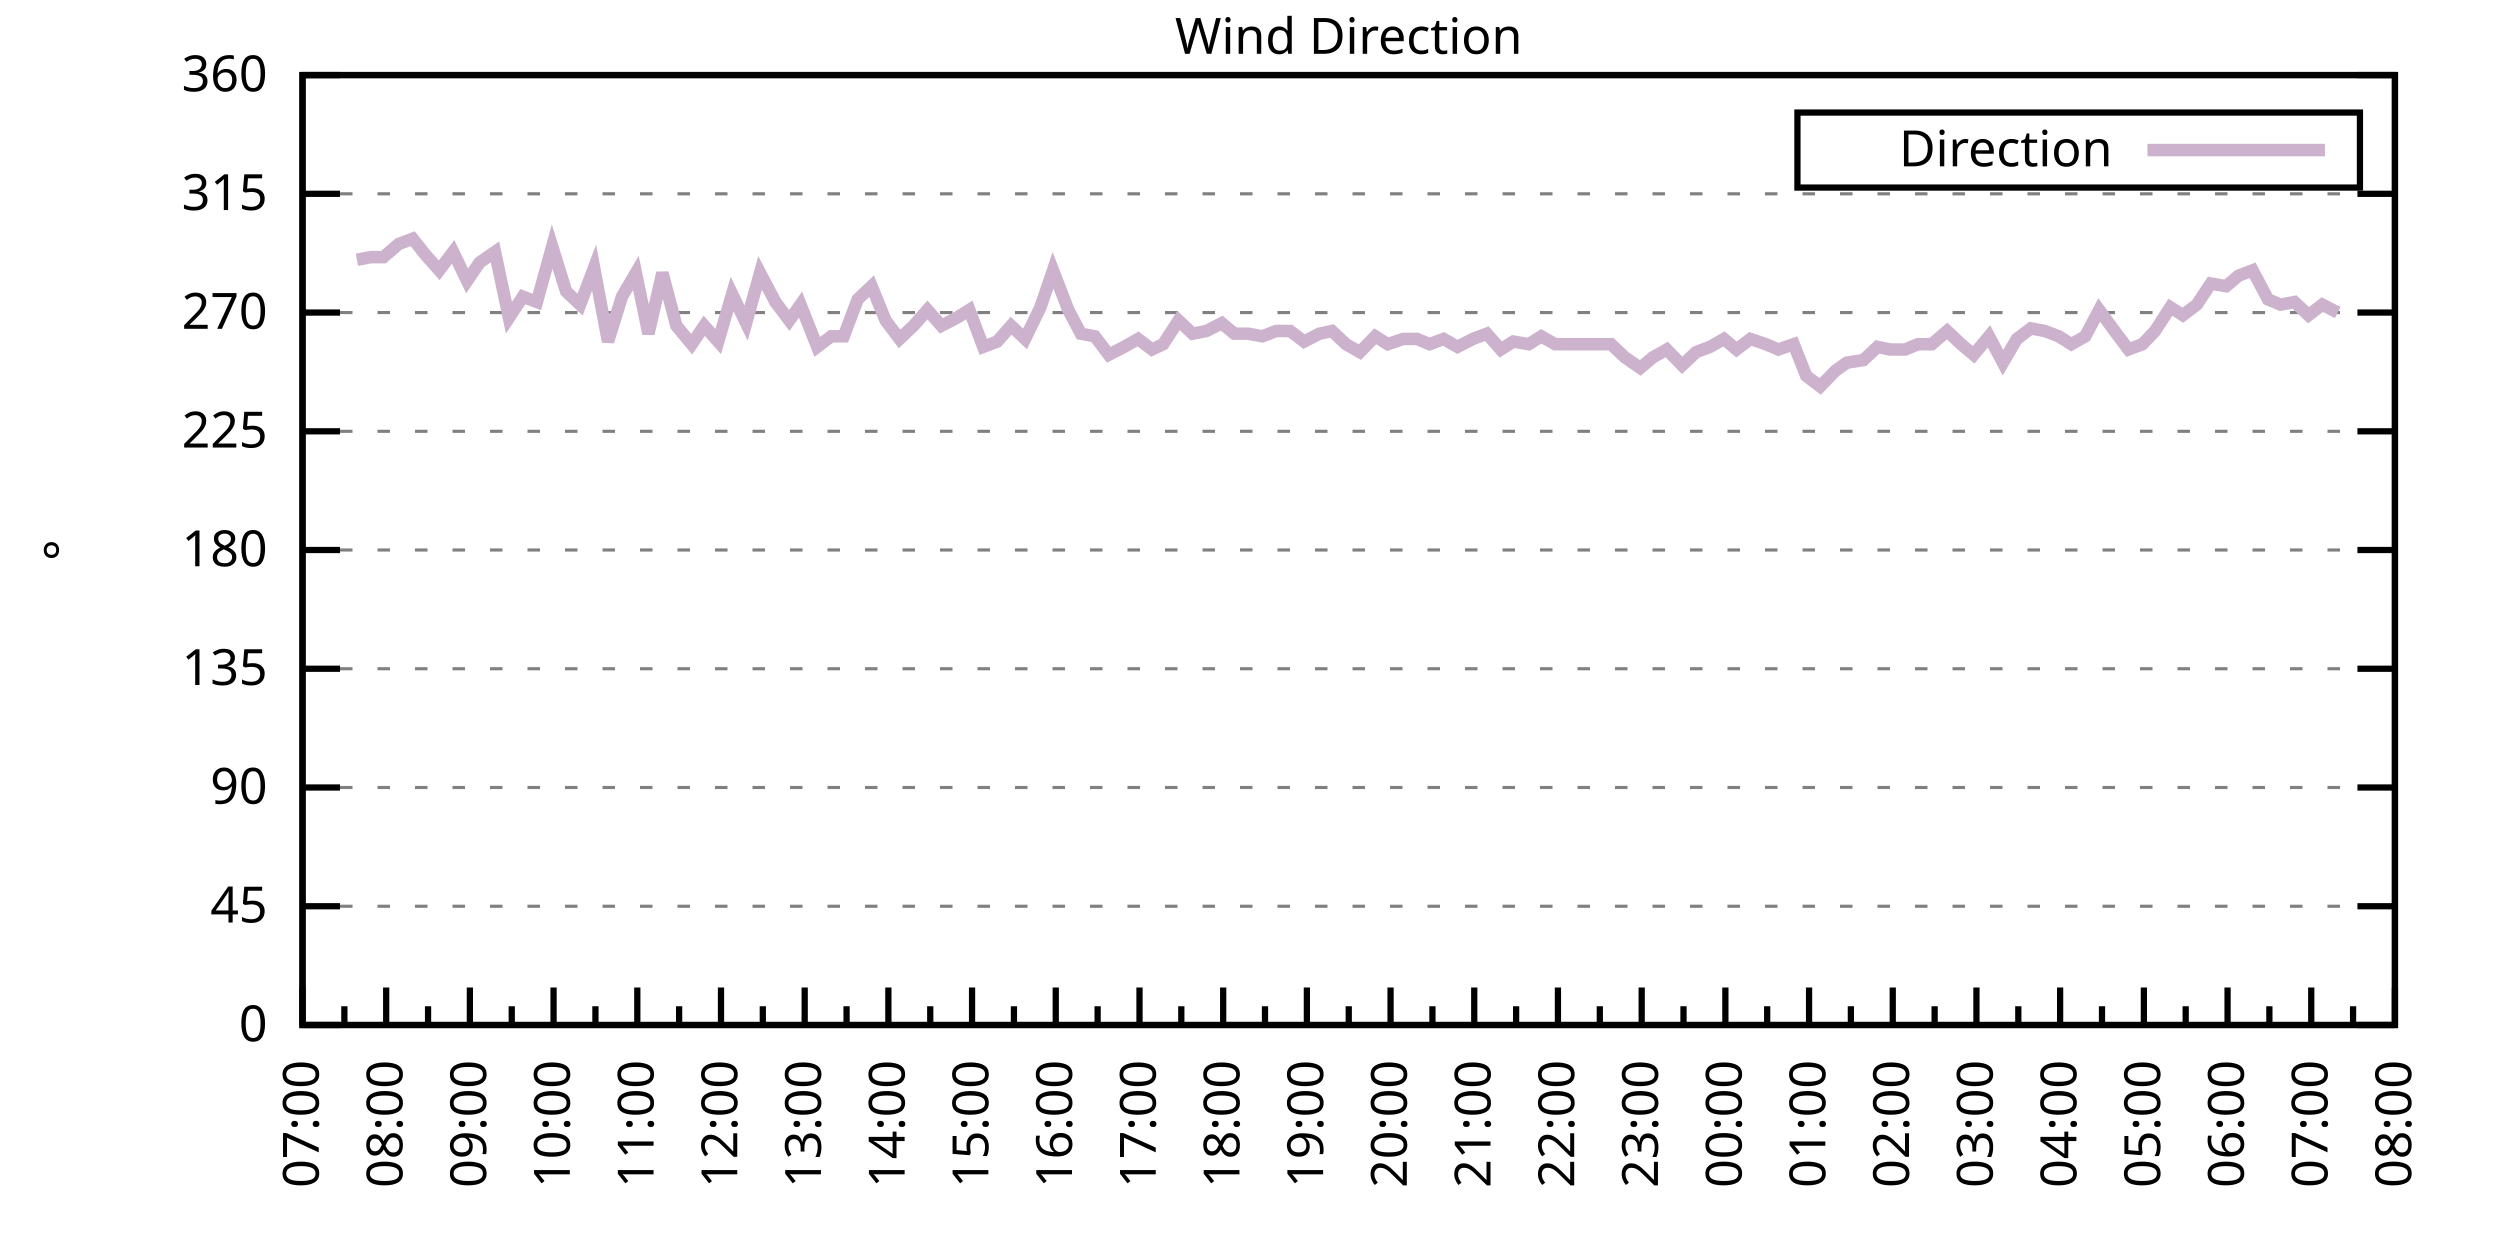
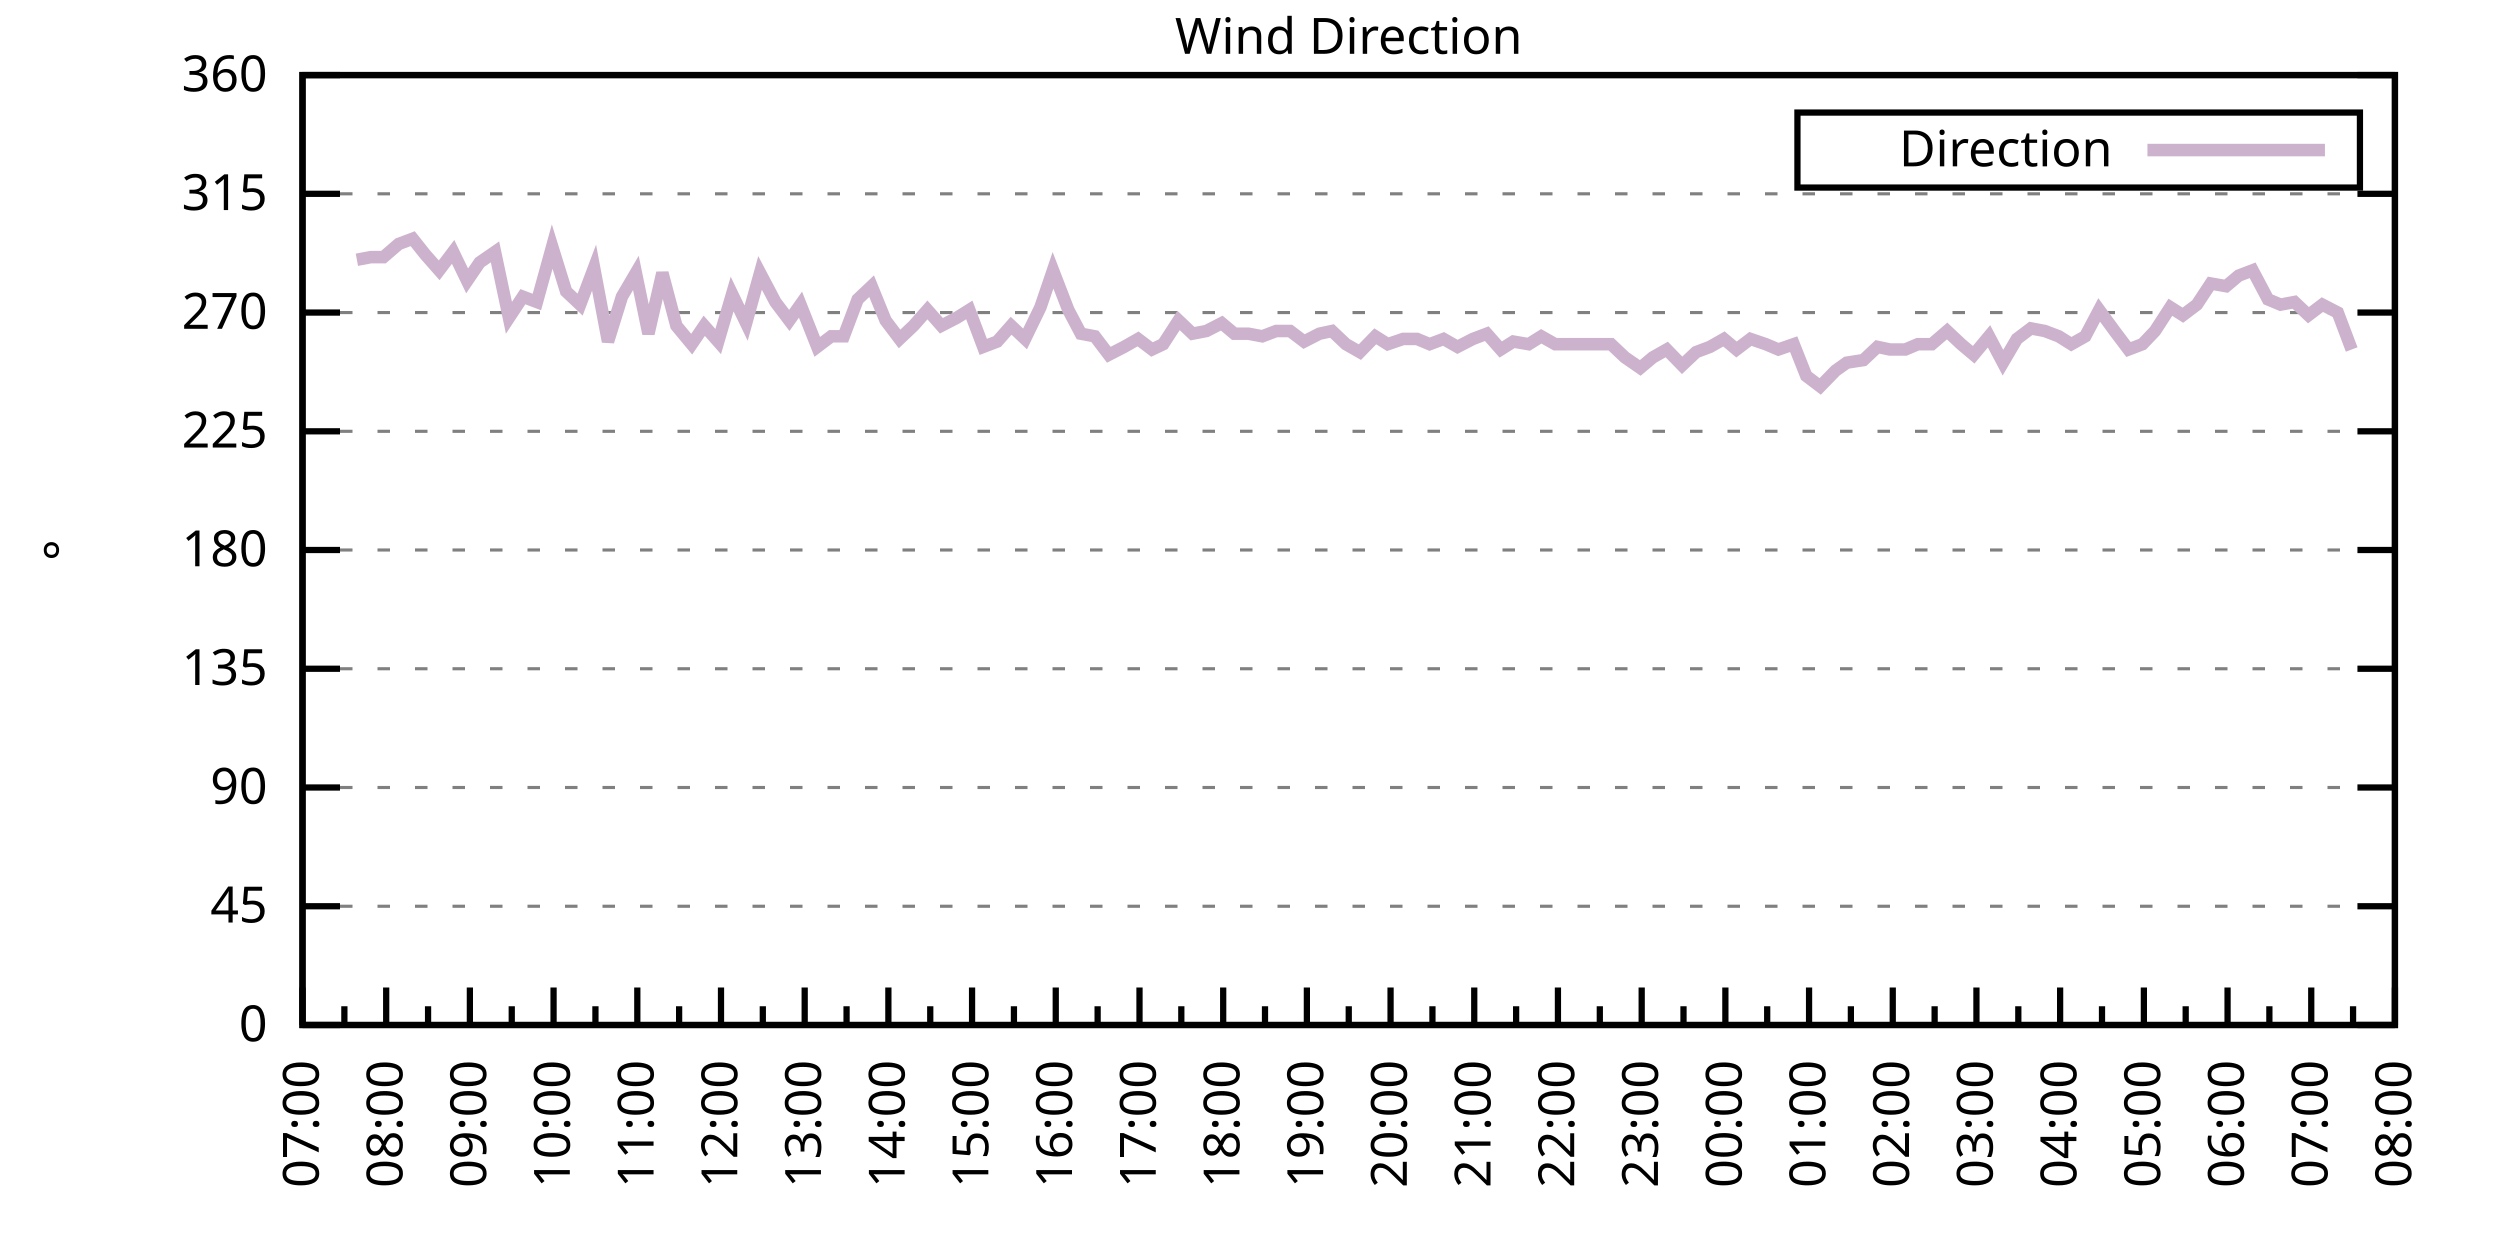
<svg xmlns="http://www.w3.org/2000/svg" xmlns:xlink="http://www.w3.org/1999/xlink" width="400" height="200" viewBox="0 0 400 200">
  <g id="gnuplot_canvas">
    <rect x="0" y="0" width="400" height="200" fill="none" />
    <defs>
      <circle id="gpDot" r="0.5" stroke-width="0.5" stroke="currentColor" />
      <path id="gpPt0" stroke-width="0.333" stroke="currentColor" d="M-1,0 h2 M0,-1 v2" />
      <path id="gpPt1" stroke-width="0.333" stroke="currentColor" d="M-1,-1 L1,1 M1,-1 L-1,1" />
      <path id="gpPt2" stroke-width="0.333" stroke="currentColor" d="M-1,0 L1,0 M0,-1 L0,1 M-1,-1 L1,1 M-1,1 L1,-1" />
      <rect id="gpPt3" stroke-width="0.333" stroke="currentColor" x="-1" y="-1" width="2" height="2" />
      <rect id="gpPt4" stroke-width="0.333" stroke="currentColor" fill="currentColor" x="-1" y="-1" width="2" height="2" />
      <circle id="gpPt5" stroke-width="0.333" stroke="currentColor" cx="0" cy="0" r="1" />
      <use xlink:href="#gpPt5" id="gpPt6" fill="currentColor" stroke="none" />
      <path id="gpPt7" stroke-width="0.333" stroke="currentColor" d="M0,-1.33 L-1.33,0.67 L1.33,0.67 z" />
      <use xlink:href="#gpPt7" id="gpPt8" fill="currentColor" stroke="none" />
      <use xlink:href="#gpPt7" id="gpPt9" stroke="currentColor" transform="rotate(180)" />
      <use xlink:href="#gpPt9" id="gpPt10" fill="currentColor" stroke="none" />
      <use xlink:href="#gpPt3" id="gpPt11" stroke="currentColor" transform="rotate(45)" />
      <use xlink:href="#gpPt11" id="gpPt12" fill="currentColor" stroke="none" />
      <path id="gpPt13" stroke-width="0.333" stroke="currentColor" d="M0,1.330 L1.265,0.411 L0.782,-1.067 L-0.782,-1.076 L-1.265,0.411 z" />
      <use xlink:href="#gpPt13" id="gpPt14" fill="currentColor" stroke="none" />
      <filter id="textbox" filterUnits="objectBoundingBox" x="0" y="0" height="1" width="1">
        <feFlood flood-color="white" flood-opacity="1" result="bgnd" />
        <feComposite in="SourceGraphic" in2="bgnd" operator="atop" />
      </filter>
      <filter id="greybox" filterUnits="objectBoundingBox" x="0" y="0" height="1" width="1">
        <feFlood flood-color="lightgrey" flood-opacity="1" result="grey" />
        <feComposite in="SourceGraphic" in2="grey" operator="atop" />
      </filter>
    </defs>
    <g fill="none" color="white" stroke="currentColor" stroke-width="1.00" stroke-linecap="butt" stroke-linejoin="miter">
</g>
    <g fill="none" color="black" stroke="currentColor" stroke-width="1.00" stroke-linecap="butt" stroke-linejoin="miter">
      <g stroke="none" shape-rendering="crispEdges">
        <polygon fill="rgb(255, 255, 255)" points="48.40,164.00 383.18,164.00 383.18,12.02 48.40,12.02 " />
      </g>
    </g>
    <g fill="none" color="black" stroke="currentColor" stroke-width="1.00" stroke-linecap="butt" stroke-linejoin="miter">
</g>
    <g fill="none" color="black" stroke="black" stroke-width="0.50" stroke-linecap="butt" stroke-linejoin="miter">
</g>
    <g fill="none" color="gray" stroke="currentColor" stroke-width="0.50" stroke-linecap="butt" stroke-linejoin="miter">
      <path stroke="gray" stroke-dasharray="2,4" class="gridline" d="M48.40,164.00 L383.19,164.00  " />
    </g>
    <g fill="none" color="gray" stroke="gray" stroke-width="1.00" stroke-linecap="butt" stroke-linejoin="miter">
</g>
    <g fill="none" color="black" stroke="currentColor" stroke-width="1.00" stroke-linecap="butt" stroke-linejoin="miter">
      <path stroke="black" d="M48.40,164.00 L54.40,164.00 M383.19,164.00 L377.19,164.00  " />
      <g transform="translate(42.80,166.60)" stroke="none" fill="black" font-family="Sans" font-size="8.00" text-anchor="end">
        <text>
          <tspan font-family="Sans"> 0</tspan>
        </text>
      </g>
    </g>
    <g fill="none" color="black" stroke="currentColor" stroke-width="1.00" stroke-linecap="butt" stroke-linejoin="miter">
</g>
    <g fill="none" color="black" stroke="black" stroke-width="0.50" stroke-linecap="butt" stroke-linejoin="miter">
</g>
    <g fill="none" color="gray" stroke="currentColor" stroke-width="0.50" stroke-linecap="butt" stroke-linejoin="miter">
      <path stroke="gray" stroke-dasharray="2,4" class="gridline" d="M48.40,145.00 L383.19,145.00  " />
    </g>
    <g fill="none" color="gray" stroke="gray" stroke-width="1.00" stroke-linecap="butt" stroke-linejoin="miter">
</g>
    <g fill="none" color="black" stroke="currentColor" stroke-width="1.00" stroke-linecap="butt" stroke-linejoin="miter">
      <path stroke="black" d="M48.40,145.00 L54.40,145.00 M383.19,145.00 L377.19,145.00  " />
      <g transform="translate(42.80,147.60)" stroke="none" fill="black" font-family="Sans" font-size="8.00" text-anchor="end">
        <text>
          <tspan font-family="Sans"> 45</tspan>
        </text>
      </g>
    </g>
    <g fill="none" color="black" stroke="currentColor" stroke-width="1.00" stroke-linecap="butt" stroke-linejoin="miter">
</g>
    <g fill="none" color="black" stroke="black" stroke-width="0.50" stroke-linecap="butt" stroke-linejoin="miter">
</g>
    <g fill="none" color="gray" stroke="currentColor" stroke-width="0.50" stroke-linecap="butt" stroke-linejoin="miter">
      <path stroke="gray" stroke-dasharray="2,4" class="gridline" d="M48.40,126.00 L383.19,126.00  " />
    </g>
    <g fill="none" color="gray" stroke="gray" stroke-width="1.00" stroke-linecap="butt" stroke-linejoin="miter">
</g>
    <g fill="none" color="black" stroke="currentColor" stroke-width="1.00" stroke-linecap="butt" stroke-linejoin="miter">
      <path stroke="black" d="M48.40,126.00 L54.40,126.00 M383.19,126.00 L377.19,126.00  " />
      <g transform="translate(42.80,128.60)" stroke="none" fill="black" font-family="Sans" font-size="8.00" text-anchor="end">
        <text>
          <tspan font-family="Sans"> 90</tspan>
        </text>
      </g>
    </g>
    <g fill="none" color="black" stroke="currentColor" stroke-width="1.00" stroke-linecap="butt" stroke-linejoin="miter">
</g>
    <g fill="none" color="black" stroke="black" stroke-width="0.50" stroke-linecap="butt" stroke-linejoin="miter">
</g>
    <g fill="none" color="gray" stroke="currentColor" stroke-width="0.50" stroke-linecap="butt" stroke-linejoin="miter">
      <path stroke="gray" stroke-dasharray="2,4" class="gridline" d="M48.40,107.00 L383.19,107.00  " />
    </g>
    <g fill="none" color="gray" stroke="gray" stroke-width="1.00" stroke-linecap="butt" stroke-linejoin="miter">
</g>
    <g fill="none" color="black" stroke="currentColor" stroke-width="1.00" stroke-linecap="butt" stroke-linejoin="miter">
      <path stroke="black" d="M48.40,107.00 L54.40,107.00 M383.19,107.00 L377.19,107.00  " />
      <g transform="translate(42.80,109.60)" stroke="none" fill="black" font-family="Sans" font-size="8.00" text-anchor="end">
        <text>
          <tspan font-family="Sans"> 135</tspan>
        </text>
      </g>
    </g>
    <g fill="none" color="black" stroke="currentColor" stroke-width="1.00" stroke-linecap="butt" stroke-linejoin="miter">
</g>
    <g fill="none" color="black" stroke="black" stroke-width="0.50" stroke-linecap="butt" stroke-linejoin="miter">
</g>
    <g fill="none" color="gray" stroke="currentColor" stroke-width="0.50" stroke-linecap="butt" stroke-linejoin="miter">
      <path stroke="gray" stroke-dasharray="2,4" class="gridline" d="M48.40,88.00 L383.19,88.00  " />
    </g>
    <g fill="none" color="gray" stroke="gray" stroke-width="1.00" stroke-linecap="butt" stroke-linejoin="miter">
</g>
    <g fill="none" color="black" stroke="currentColor" stroke-width="1.00" stroke-linecap="butt" stroke-linejoin="miter">
      <path stroke="black" d="M48.40,88.00 L54.40,88.00 M383.19,88.00 L377.19,88.00  " />
      <g transform="translate(42.80,90.60)" stroke="none" fill="black" font-family="Sans" font-size="8.00" text-anchor="end">
        <text>
          <tspan font-family="Sans"> 180</tspan>
        </text>
      </g>
    </g>
    <g fill="none" color="black" stroke="currentColor" stroke-width="1.00" stroke-linecap="butt" stroke-linejoin="miter">
</g>
    <g fill="none" color="black" stroke="black" stroke-width="0.50" stroke-linecap="butt" stroke-linejoin="miter">
</g>
    <g fill="none" color="gray" stroke="currentColor" stroke-width="0.50" stroke-linecap="butt" stroke-linejoin="miter">
      <path stroke="gray" stroke-dasharray="2,4" class="gridline" d="M48.40,69.01 L383.19,69.01  " />
    </g>
    <g fill="none" color="gray" stroke="gray" stroke-width="1.00" stroke-linecap="butt" stroke-linejoin="miter">
</g>
    <g fill="none" color="black" stroke="currentColor" stroke-width="1.00" stroke-linecap="butt" stroke-linejoin="miter">
      <path stroke="black" d="M48.40,69.01 L54.40,69.01 M383.19,69.01 L377.19,69.01  " />
      <g transform="translate(42.80,71.61)" stroke="none" fill="black" font-family="Sans" font-size="8.00" text-anchor="end">
        <text>
          <tspan font-family="Sans"> 225</tspan>
        </text>
      </g>
    </g>
    <g fill="none" color="black" stroke="currentColor" stroke-width="1.00" stroke-linecap="butt" stroke-linejoin="miter">
</g>
    <g fill="none" color="black" stroke="black" stroke-width="0.50" stroke-linecap="butt" stroke-linejoin="miter">
</g>
    <g fill="none" color="gray" stroke="currentColor" stroke-width="0.50" stroke-linecap="butt" stroke-linejoin="miter">
      <path stroke="gray" stroke-dasharray="2,4" class="gridline" d="M48.40,50.01 L383.19,50.01  " />
    </g>
    <g fill="none" color="gray" stroke="gray" stroke-width="1.00" stroke-linecap="butt" stroke-linejoin="miter">
</g>
    <g fill="none" color="black" stroke="currentColor" stroke-width="1.00" stroke-linecap="butt" stroke-linejoin="miter">
      <path stroke="black" d="M48.40,50.01 L54.40,50.01 M383.19,50.01 L377.19,50.01  " />
      <g transform="translate(42.80,52.61)" stroke="none" fill="black" font-family="Sans" font-size="8.00" text-anchor="end">
        <text>
          <tspan font-family="Sans"> 270</tspan>
        </text>
      </g>
    </g>
    <g fill="none" color="black" stroke="currentColor" stroke-width="1.00" stroke-linecap="butt" stroke-linejoin="miter">
</g>
    <g fill="none" color="black" stroke="black" stroke-width="0.50" stroke-linecap="butt" stroke-linejoin="miter">
</g>
    <g fill="none" color="gray" stroke="currentColor" stroke-width="0.50" stroke-linecap="butt" stroke-linejoin="miter">
      <path stroke="gray" stroke-dasharray="2,4" class="gridline" d="M48.40,31.01 L383.19,31.01  " />
    </g>
    <g fill="none" color="gray" stroke="gray" stroke-width="1.00" stroke-linecap="butt" stroke-linejoin="miter">
</g>
    <g fill="none" color="black" stroke="currentColor" stroke-width="1.00" stroke-linecap="butt" stroke-linejoin="miter">
      <path stroke="black" d="M48.40,31.01 L54.40,31.01 M383.19,31.01 L377.19,31.01  " />
      <g transform="translate(42.80,33.61)" stroke="none" fill="black" font-family="Sans" font-size="8.00" text-anchor="end">
        <text>
          <tspan font-family="Sans"> 315</tspan>
        </text>
      </g>
    </g>
    <g fill="none" color="black" stroke="currentColor" stroke-width="1.00" stroke-linecap="butt" stroke-linejoin="miter">
</g>
    <g fill="none" color="black" stroke="black" stroke-width="0.50" stroke-linecap="butt" stroke-linejoin="miter">
</g>
    <g fill="none" color="gray" stroke="currentColor" stroke-width="0.50" stroke-linecap="butt" stroke-linejoin="miter">
      <path stroke="gray" stroke-dasharray="2,4" class="gridline" d="M48.40,12.01 L383.19,12.01  " />
    </g>
    <g fill="none" color="gray" stroke="gray" stroke-width="1.00" stroke-linecap="butt" stroke-linejoin="miter">
</g>
    <g fill="none" color="black" stroke="currentColor" stroke-width="1.00" stroke-linecap="butt" stroke-linejoin="miter">
      <path stroke="black" d="M48.40,12.01 L54.40,12.01 M383.19,12.01 L377.19,12.01  " />
      <g transform="translate(42.80,14.61)" stroke="none" fill="black" font-family="Sans" font-size="8.00" text-anchor="end">
        <text>
          <tspan font-family="Sans"> 360</tspan>
        </text>
      </g>
    </g>
    <g fill="none" color="black" stroke="currentColor" stroke-width="1.00" stroke-linecap="butt" stroke-linejoin="miter">
      <path stroke="black" d="M48.40,164.00 L48.40,158.00  " />
      <g transform="translate(51.00,169.60) rotate(270)" stroke="none" fill="black" font-family="Sans" font-size="8.00" text-anchor="end">
        <text>
          <tspan font-family="Sans">07:00</tspan>
        </text>
      </g>
    </g>
    <g fill="none" color="black" stroke="currentColor" stroke-width="1.00" stroke-linecap="butt" stroke-linejoin="miter">
      <path stroke="black" d="M55.10,164.00 L55.10,161.00 M61.79,164.00 L61.79,158.00  " />
      <g transform="translate(64.39,169.60) rotate(270)" stroke="none" fill="black" font-family="Sans" font-size="8.00" text-anchor="end">
        <text>
          <tspan font-family="Sans">08:00</tspan>
        </text>
      </g>
    </g>
    <g fill="none" color="black" stroke="currentColor" stroke-width="1.00" stroke-linecap="butt" stroke-linejoin="miter">
      <path stroke="black" d="M68.49,164.00 L68.49,161.00 M75.18,164.00 L75.18,158.00  " />
      <g transform="translate(77.78,169.60) rotate(270)" stroke="none" fill="black" font-family="Sans" font-size="8.00" text-anchor="end">
        <text>
          <tspan font-family="Sans">09:00</tspan>
        </text>
      </g>
    </g>
    <g fill="none" color="black" stroke="currentColor" stroke-width="1.00" stroke-linecap="butt" stroke-linejoin="miter">
      <path stroke="black" d="M81.88,164.00 L81.88,161.00 M88.57,164.00 L88.57,158.00  " />
      <g transform="translate(91.17,169.60) rotate(270)" stroke="none" fill="black" font-family="Sans" font-size="8.00" text-anchor="end">
        <text>
          <tspan font-family="Sans">10:00</tspan>
        </text>
      </g>
    </g>
    <g fill="none" color="black" stroke="currentColor" stroke-width="1.00" stroke-linecap="butt" stroke-linejoin="miter">
      <path stroke="black" d="M95.27,164.00 L95.27,161.00 M101.97,164.00 L101.97,158.00  " />
      <g transform="translate(104.57,169.60) rotate(270)" stroke="none" fill="black" font-family="Sans" font-size="8.00" text-anchor="end">
        <text>
          <tspan font-family="Sans">11:00</tspan>
        </text>
      </g>
    </g>
    <g fill="none" color="black" stroke="currentColor" stroke-width="1.00" stroke-linecap="butt" stroke-linejoin="miter">
      <path stroke="black" d="M108.66,164.00 L108.66,161.00 M115.36,164.00 L115.36,158.00  " />
      <g transform="translate(117.96,169.60) rotate(270)" stroke="none" fill="black" font-family="Sans" font-size="8.00" text-anchor="end">
        <text>
          <tspan font-family="Sans">12:00</tspan>
        </text>
      </g>
    </g>
    <g fill="none" color="black" stroke="currentColor" stroke-width="1.00" stroke-linecap="butt" stroke-linejoin="miter">
      <path stroke="black" d="M122.05,164.00 L122.05,161.00 M128.75,164.00 L128.75,158.00  " />
      <g transform="translate(131.35,169.60) rotate(270)" stroke="none" fill="black" font-family="Sans" font-size="8.00" text-anchor="end">
        <text>
          <tspan font-family="Sans">13:00</tspan>
        </text>
      </g>
    </g>
    <g fill="none" color="black" stroke="currentColor" stroke-width="1.00" stroke-linecap="butt" stroke-linejoin="miter">
      <path stroke="black" d="M135.45,164.00 L135.45,161.00 M142.14,164.00 L142.14,158.00  " />
      <g transform="translate(144.74,169.60) rotate(270)" stroke="none" fill="black" font-family="Sans" font-size="8.00" text-anchor="end">
        <text>
          <tspan font-family="Sans">14:00</tspan>
        </text>
      </g>
    </g>
    <g fill="none" color="black" stroke="currentColor" stroke-width="1.00" stroke-linecap="butt" stroke-linejoin="miter">
      <path stroke="black" d="M148.84,164.00 L148.84,161.00 M155.53,164.00 L155.53,158.00  " />
      <g transform="translate(158.13,169.60) rotate(270)" stroke="none" fill="black" font-family="Sans" font-size="8.00" text-anchor="end">
        <text>
          <tspan font-family="Sans">15:00</tspan>
        </text>
      </g>
    </g>
    <g fill="none" color="black" stroke="currentColor" stroke-width="1.00" stroke-linecap="butt" stroke-linejoin="miter">
      <path stroke="black" d="M162.23,164.00 L162.23,161.00 M168.92,164.00 L168.92,158.00  " />
      <g transform="translate(171.52,169.60) rotate(270)" stroke="none" fill="black" font-family="Sans" font-size="8.00" text-anchor="end">
        <text>
          <tspan font-family="Sans">16:00</tspan>
        </text>
      </g>
    </g>
    <g fill="none" color="black" stroke="currentColor" stroke-width="1.00" stroke-linecap="butt" stroke-linejoin="miter">
      <path stroke="black" d="M175.62,164.00 L175.62,161.00 M182.32,164.00 L182.32,158.00  " />
      <g transform="translate(184.92,169.60) rotate(270)" stroke="none" fill="black" font-family="Sans" font-size="8.00" text-anchor="end">
        <text>
          <tspan font-family="Sans">17:00</tspan>
        </text>
      </g>
    </g>
    <g fill="none" color="black" stroke="currentColor" stroke-width="1.00" stroke-linecap="butt" stroke-linejoin="miter">
      <path stroke="black" d="M189.01,164.00 L189.01,161.00 M195.71,164.00 L195.71,158.00  " />
      <g transform="translate(198.31,169.60) rotate(270)" stroke="none" fill="black" font-family="Sans" font-size="8.00" text-anchor="end">
        <text>
          <tspan font-family="Sans">18:00</tspan>
        </text>
      </g>
    </g>
    <g fill="none" color="black" stroke="currentColor" stroke-width="1.00" stroke-linecap="butt" stroke-linejoin="miter">
      <path stroke="black" d="M202.40,164.00 L202.40,161.00 M209.10,164.00 L209.10,158.00  " />
      <g transform="translate(211.70,169.60) rotate(270)" stroke="none" fill="black" font-family="Sans" font-size="8.00" text-anchor="end">
        <text>
          <tspan font-family="Sans">19:00</tspan>
        </text>
      </g>
    </g>
    <g fill="none" color="black" stroke="currentColor" stroke-width="1.00" stroke-linecap="butt" stroke-linejoin="miter">
      <path stroke="black" d="M215.80,164.00 L215.80,161.00 M222.49,164.00 L222.49,158.00  " />
      <g transform="translate(225.09,169.60) rotate(270)" stroke="none" fill="black" font-family="Sans" font-size="8.00" text-anchor="end">
        <text>
          <tspan font-family="Sans">20:00</tspan>
        </text>
      </g>
    </g>
    <g fill="none" color="black" stroke="currentColor" stroke-width="1.00" stroke-linecap="butt" stroke-linejoin="miter">
      <path stroke="black" d="M229.19,164.00 L229.19,161.00 M235.88,164.00 L235.88,158.00  " />
      <g transform="translate(238.48,169.60) rotate(270)" stroke="none" fill="black" font-family="Sans" font-size="8.00" text-anchor="end">
        <text>
          <tspan font-family="Sans">21:00</tspan>
        </text>
      </g>
    </g>
    <g fill="none" color="black" stroke="currentColor" stroke-width="1.00" stroke-linecap="butt" stroke-linejoin="miter">
      <path stroke="black" d="M242.58,164.00 L242.58,161.00 M249.27,164.00 L249.27,158.00  " />
      <g transform="translate(251.87,169.60) rotate(270)" stroke="none" fill="black" font-family="Sans" font-size="8.00" text-anchor="end">
        <text>
          <tspan font-family="Sans">22:00</tspan>
        </text>
      </g>
    </g>
    <g fill="none" color="black" stroke="currentColor" stroke-width="1.00" stroke-linecap="butt" stroke-linejoin="miter">
      <path stroke="black" d="M255.97,164.00 L255.97,161.00 M262.67,164.00 L262.67,158.00  " />
      <g transform="translate(265.27,169.60) rotate(270)" stroke="none" fill="black" font-family="Sans" font-size="8.00" text-anchor="end">
        <text>
          <tspan font-family="Sans">23:00</tspan>
        </text>
      </g>
    </g>
    <g fill="none" color="black" stroke="currentColor" stroke-width="1.00" stroke-linecap="butt" stroke-linejoin="miter">
      <path stroke="black" d="M269.36,164.00 L269.36,161.00 M276.06,164.00 L276.06,158.00  " />
      <g transform="translate(278.66,169.60) rotate(270)" stroke="none" fill="black" font-family="Sans" font-size="8.00" text-anchor="end">
        <text>
          <tspan font-family="Sans">00:00</tspan>
        </text>
      </g>
    </g>
    <g fill="none" color="black" stroke="currentColor" stroke-width="1.00" stroke-linecap="butt" stroke-linejoin="miter">
      <path stroke="black" d="M282.75,164.00 L282.75,161.00 M289.45,164.00 L289.45,158.00  " />
      <g transform="translate(292.05,169.60) rotate(270)" stroke="none" fill="black" font-family="Sans" font-size="8.00" text-anchor="end">
        <text>
          <tspan font-family="Sans">01:00</tspan>
        </text>
      </g>
    </g>
    <g fill="none" color="black" stroke="currentColor" stroke-width="1.00" stroke-linecap="butt" stroke-linejoin="miter">
      <path stroke="black" d="M296.14,164.00 L296.14,161.00 M302.84,164.00 L302.84,158.00  " />
      <g transform="translate(305.44,169.60) rotate(270)" stroke="none" fill="black" font-family="Sans" font-size="8.00" text-anchor="end">
        <text>
          <tspan font-family="Sans">02:00</tspan>
        </text>
      </g>
    </g>
    <g fill="none" color="black" stroke="currentColor" stroke-width="1.00" stroke-linecap="butt" stroke-linejoin="miter">
      <path stroke="black" d="M309.54,164.00 L309.54,161.00 M316.23,164.00 L316.23,158.00  " />
      <g transform="translate(318.83,169.60) rotate(270)" stroke="none" fill="black" font-family="Sans" font-size="8.00" text-anchor="end">
        <text>
          <tspan font-family="Sans">03:00</tspan>
        </text>
      </g>
    </g>
    <g fill="none" color="black" stroke="currentColor" stroke-width="1.00" stroke-linecap="butt" stroke-linejoin="miter">
      <path stroke="black" d="M322.93,164.00 L322.93,161.00 M329.62,164.00 L329.62,158.00  " />
      <g transform="translate(332.22,169.60) rotate(270)" stroke="none" fill="black" font-family="Sans" font-size="8.00" text-anchor="end">
        <text>
          <tspan font-family="Sans">04:00</tspan>
        </text>
      </g>
    </g>
    <g fill="none" color="black" stroke="currentColor" stroke-width="1.00" stroke-linecap="butt" stroke-linejoin="miter">
      <path stroke="black" d="M336.32,164.00 L336.32,161.00 M343.02,164.00 L343.02,158.00  " />
      <g transform="translate(345.62,169.60) rotate(270)" stroke="none" fill="black" font-family="Sans" font-size="8.00" text-anchor="end">
        <text>
          <tspan font-family="Sans">05:00</tspan>
        </text>
      </g>
    </g>
    <g fill="none" color="black" stroke="currentColor" stroke-width="1.00" stroke-linecap="butt" stroke-linejoin="miter">
      <path stroke="black" d="M349.71,164.00 L349.71,161.00 M356.41,164.00 L356.41,158.00  " />
      <g transform="translate(359.01,169.60) rotate(270)" stroke="none" fill="black" font-family="Sans" font-size="8.00" text-anchor="end">
        <text>
          <tspan font-family="Sans">06:00</tspan>
        </text>
      </g>
    </g>
    <g fill="none" color="black" stroke="currentColor" stroke-width="1.00" stroke-linecap="butt" stroke-linejoin="miter">
      <path stroke="black" d="M363.10,164.00 L363.10,161.00 M369.80,164.00 L369.80,158.00  " />
      <g transform="translate(372.40,169.60) rotate(270)" stroke="none" fill="black" font-family="Sans" font-size="8.00" text-anchor="end">
        <text>
          <tspan font-family="Sans">07:00</tspan>
        </text>
      </g>
    </g>
    <g fill="none" color="black" stroke="currentColor" stroke-width="1.00" stroke-linecap="butt" stroke-linejoin="miter">
      <path stroke="black" d="M376.49,164.00 L376.49,161.00 M383.19,164.00 L383.19,158.00  " />
      <g transform="translate(385.79,169.60) rotate(270)" stroke="none" fill="black" font-family="Sans" font-size="8.00" text-anchor="end">
        <text>
          <tspan font-family="Sans">08:00</tspan>
        </text>
      </g>
    </g>
    <g fill="none" color="black" stroke="currentColor" stroke-width="1.00" stroke-linecap="butt" stroke-linejoin="miter">
</g>
    <g fill="none" color="black" stroke="currentColor" stroke-width="1.00" stroke-linecap="butt" stroke-linejoin="miter">
      <path stroke="black" d="M48.40,12.01 L48.40,164.00 L383.19,164.00 L383.19,12.01 L48.40,12.01 Z  " />
    </g>
    <g fill="none" color="black" stroke="currentColor" stroke-width="1.00" stroke-linecap="butt" stroke-linejoin="miter">
      <g transform="translate(12.80,88.01) rotate(270)" stroke="none" fill="black" font-family="Sans" font-size="8.00" text-anchor="middle">
        <text>
          <tspan font-family="Sans">°</tspan>
        </text>
      </g>
    </g>
    <g fill="none" color="black" stroke="currentColor" stroke-width="1.00" stroke-linecap="butt" stroke-linejoin="miter">
</g>
    <g fill="none" color="black" stroke="currentColor" stroke-width="1.00" stroke-linecap="butt" stroke-linejoin="miter">
      <path stroke="black" d="M287.59,30.01 L287.59,18.01 L377.59,18.01 L377.59,30.01 L287.59,30.01 Z  " />
    </g>
    <g id="Wind_direction_plot_1">
      <g fill="none" color="white" stroke="black" stroke-width="2.00" stroke-linecap="butt" stroke-linejoin="miter">
</g>
      <g fill="none" color="black" stroke="currentColor" stroke-width="2.00" stroke-linecap="butt" stroke-linejoin="miter">
        <g transform="translate(337.99,26.61)" stroke="none" fill="black" font-family="Sans" font-size="8.00" text-anchor="end">
          <text>
            <tspan font-family="Sans">Direction</tspan>
          </text>
        </g>
      </g>
      <g fill="none" color="black" stroke="currentColor" stroke-width="2.00" stroke-linecap="butt" stroke-linejoin="miter">
-         <path stroke="rgb(204, 178, 204)" d="M343.59,24.01 L371.99,24.01 M57.10,41.56 L59.34,41.14 L61.35,41.14 L63.80,39.03 L66.03,38.19 L68.04,40.72   L70.27,43.25 L72.50,40.30 L74.74,44.94 L76.75,41.99 L79.20,40.30 L81.43,50.85 L83.66,47.47 L85.90,48.32   L88.35,39.45 L90.58,46.63 L92.82,48.74 L95.05,42.83 L97.28,54.65 L99.51,47.47 L101.74,43.67 L103.75,53.39   L105.98,43.67 L108.22,52.12 L110.67,55.07 L112.68,52.12 L114.91,54.65 L117.14,47.05 L119.38,51.70 L121.61,43.67   L124.06,48.32 L126.29,51.27 L128.08,48.74 L130.76,55.50 L132.99,53.81 L135.00,53.81 L137.23,47.90 L139.46,45.79   L141.69,51.27 L143.93,54.23 L146.16,52.12 L148.39,49.59 L150.62,52.12 L153.08,50.85 L155.09,49.59 L157.32,55.50   L159.55,54.65 L161.78,52.12 L164.01,54.23 L166.47,49.16 L168.48,43.25 L170.93,49.59 L172.94,53.39 L175.17,53.81   L177.41,56.76 L179.86,55.50 L182.09,54.23 L184.32,55.92 L186.11,55.07 L188.57,51.27 L190.80,53.39 L193.03,52.96   L195.48,51.70 L197.49,53.39 L199.73,53.39 L201.96,53.81 L204.19,52.96 L206.42,52.96 L208.65,54.65 L211.11,53.39   L213.12,52.96 L215.35,55.07 L217.58,56.34 L220.04,53.81 L222.04,55.07 L224.50,54.23 L226.73,54.23 L228.74,55.07   L230.97,54.23 L233.20,55.50 L235.66,54.23 L237.89,53.39 L240.12,55.92 L242.13,54.65 L244.59,55.07 L246.60,53.81   L248.83,55.07 L251.06,55.07 L253.29,55.07 L255.52,55.07 L257.76,55.07 L259.99,57.18 L262.44,58.87 L264.45,57.18   L266.68,55.92 L269.14,58.45 L271.37,56.34 L273.60,55.50 L275.83,54.23 L277.84,55.92 L280.07,54.23 L282.53,55.07   L284.54,55.92 L286.99,55.07 L289.00,60.14 L291.23,61.83 L293.69,59.30 L295.48,58.03 L298.15,57.61 L300.39,55.50   L302.39,55.92 L304.85,55.92 L306.86,55.07 L309.09,55.07 L311.54,52.96 L313.78,55.07 L315.79,56.76 L318.24,53.81   L320.47,58.03 L322.70,54.23 L324.94,52.54 L327.17,52.96 L329.40,53.81 L331.41,55.07 L333.64,53.81 L335.87,49.59   L338.33,52.96 L340.56,55.92 L342.79,55.07 L344.80,52.96 L347.26,49.16 L349.26,50.43 L351.50,48.74 L353.73,45.36   L356.18,45.79 L358.19,44.10 L360.42,43.25 L362.88,47.90 L364.89,48.74 L367.12,48.32 L369.35,50.43 L371.58,48.74   L374.04,50.01  " />
+         <path stroke="rgb(204, 178, 204)" d="M343.59,24.01 L371.99,24.01 M57.10,41.56 L59.34,41.14 L61.35,41.14 L63.80,39.03 L66.03,38.19 L68.04,40.72   L70.27,43.25 L72.50,40.30 L74.74,44.94 L76.75,41.99 L79.20,40.30 L81.43,50.85 L83.66,47.47 L85.90,48.32   L88.35,39.45 L90.58,46.63 L92.82,48.74 L95.05,42.83 L97.28,54.65 L99.51,47.47 L101.74,43.67 L103.75,53.39   L105.98,43.67 L108.22,52.12 L110.67,55.07 L112.68,52.12 L114.91,54.65 L117.14,47.05 L119.38,51.70 L121.61,43.67   L124.06,48.32 L126.29,51.27 L128.08,48.74 L130.76,55.50 L132.99,53.81 L135.00,53.81 L137.23,47.90 L139.46,45.79   L141.69,51.27 L143.93,54.23 L146.16,52.12 L148.39,49.59 L150.62,52.12 L153.08,50.85 L155.09,49.59 L157.32,55.50   L159.55,54.65 L161.78,52.12 L164.01,54.23 L166.47,49.16 L168.48,43.25 L170.93,49.59 L172.94,53.39 L175.17,53.81   L177.41,56.76 L179.86,55.50 L182.09,54.23 L184.32,55.92 L186.11,55.07 L188.57,51.27 L190.80,53.39 L193.03,52.96   L195.48,51.70 L197.49,53.39 L199.73,53.39 L201.96,53.81 L204.19,52.96 L206.42,52.96 L208.65,54.65 L211.11,53.39   L213.12,52.96 L215.35,55.07 L217.58,56.34 L220.04,53.81 L222.04,55.07 L224.50,54.23 L226.73,54.23 L228.74,55.07   L230.97,54.23 L233.20,55.50 L235.66,54.23 L237.89,53.39 L240.12,55.92 L242.13,54.65 L244.59,55.07 L246.60,53.81   L248.83,55.07 L251.06,55.07 L253.29,55.07 L255.52,55.07 L257.76,55.07 L259.99,57.18 L262.44,58.87 L264.45,57.18   L266.68,55.92 L269.14,58.45 L271.37,56.34 L273.60,55.50 L275.83,54.23 L277.84,55.92 L280.07,54.23 L282.53,55.07   L284.54,55.92 L286.99,55.07 L289.00,60.14 L291.23,61.83 L293.69,59.30 L295.48,58.03 L298.15,57.61 L300.39,55.50   L302.39,55.92 L304.85,55.92 L306.86,55.07 L309.09,55.07 L311.54,52.96 L313.78,55.07 L315.79,56.76 L318.24,53.81   L320.47,58.03 L322.70,54.23 L324.94,52.54 L327.17,52.96 L329.40,53.81 L331.41,55.07 L333.64,53.81 L335.87,49.59   L338.33,52.96 L340.56,55.92 L342.79,55.07 L344.80,52.96 L347.26,49.16 L349.26,50.43 L351.50,48.74 L353.73,45.36   L356.18,45.79 L358.19,44.10 L360.42,43.25 L362.88,47.90 L364.89,48.74 L367.12,48.32 L369.35,50.43 L371.58,48.74   L374.04,50.01 L376.27,55.92  " />
      </g>
    </g>
    <g fill="none" color="black" stroke="currentColor" stroke-width="2.00" stroke-linecap="butt" stroke-linejoin="miter">
</g>
    <g fill="none" color="black" stroke="black" stroke-width="1.00" stroke-linecap="butt" stroke-linejoin="miter">
</g>
    <g fill="none" color="black" stroke="currentColor" stroke-width="1.00" stroke-linecap="butt" stroke-linejoin="miter">
      <path stroke="black" d="M48.40,12.01 L48.40,164.00 L383.19,164.00 L383.19,12.01 L48.40,12.01 Z  " />
    </g>
    <g fill="none" color="black" stroke="currentColor" stroke-width="1.00" stroke-linecap="butt" stroke-linejoin="miter">
      <g transform="translate(215.79,8.61)" stroke="none" fill="black" font-family="Sans" font-size="8.00" text-anchor="middle">
        <text>
          <tspan font-family="Sans">Wind Direction</tspan>
        </text>
      </g>
    </g>
    <g fill="none" color="black" stroke="currentColor" stroke-width="1.00" stroke-linecap="butt" stroke-linejoin="miter">
</g>
  </g>
</svg>
